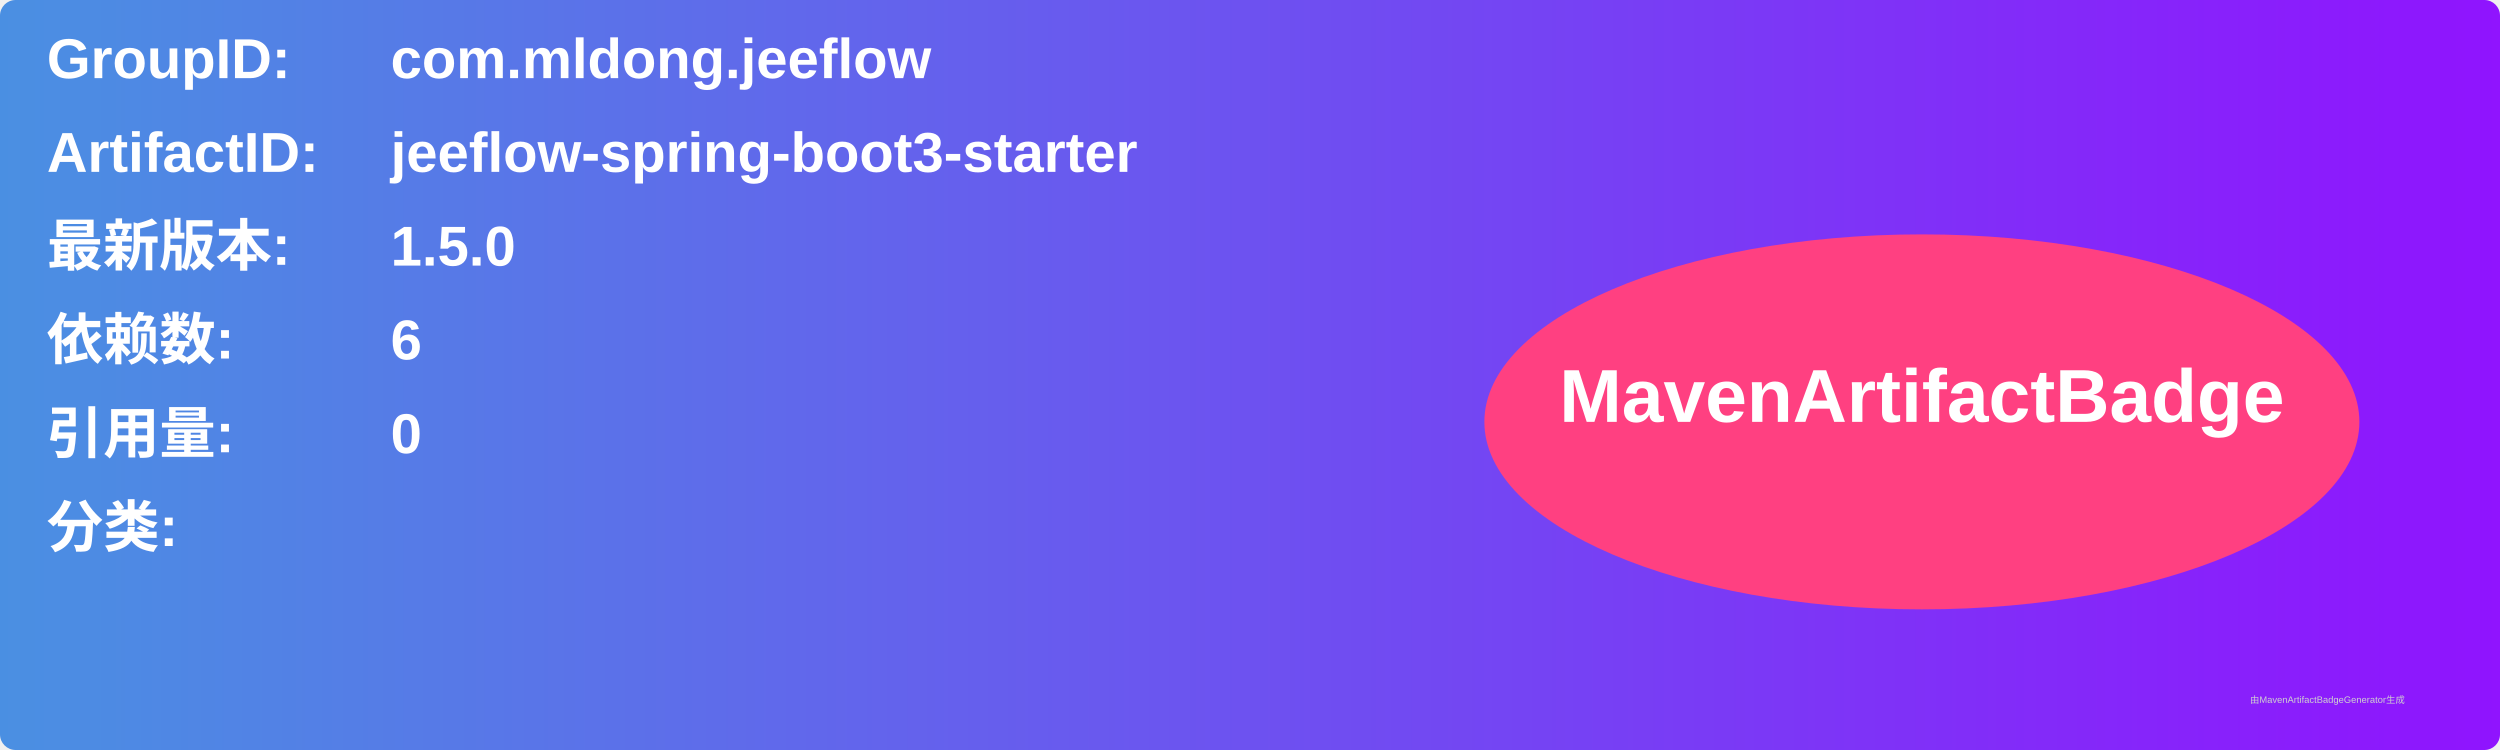
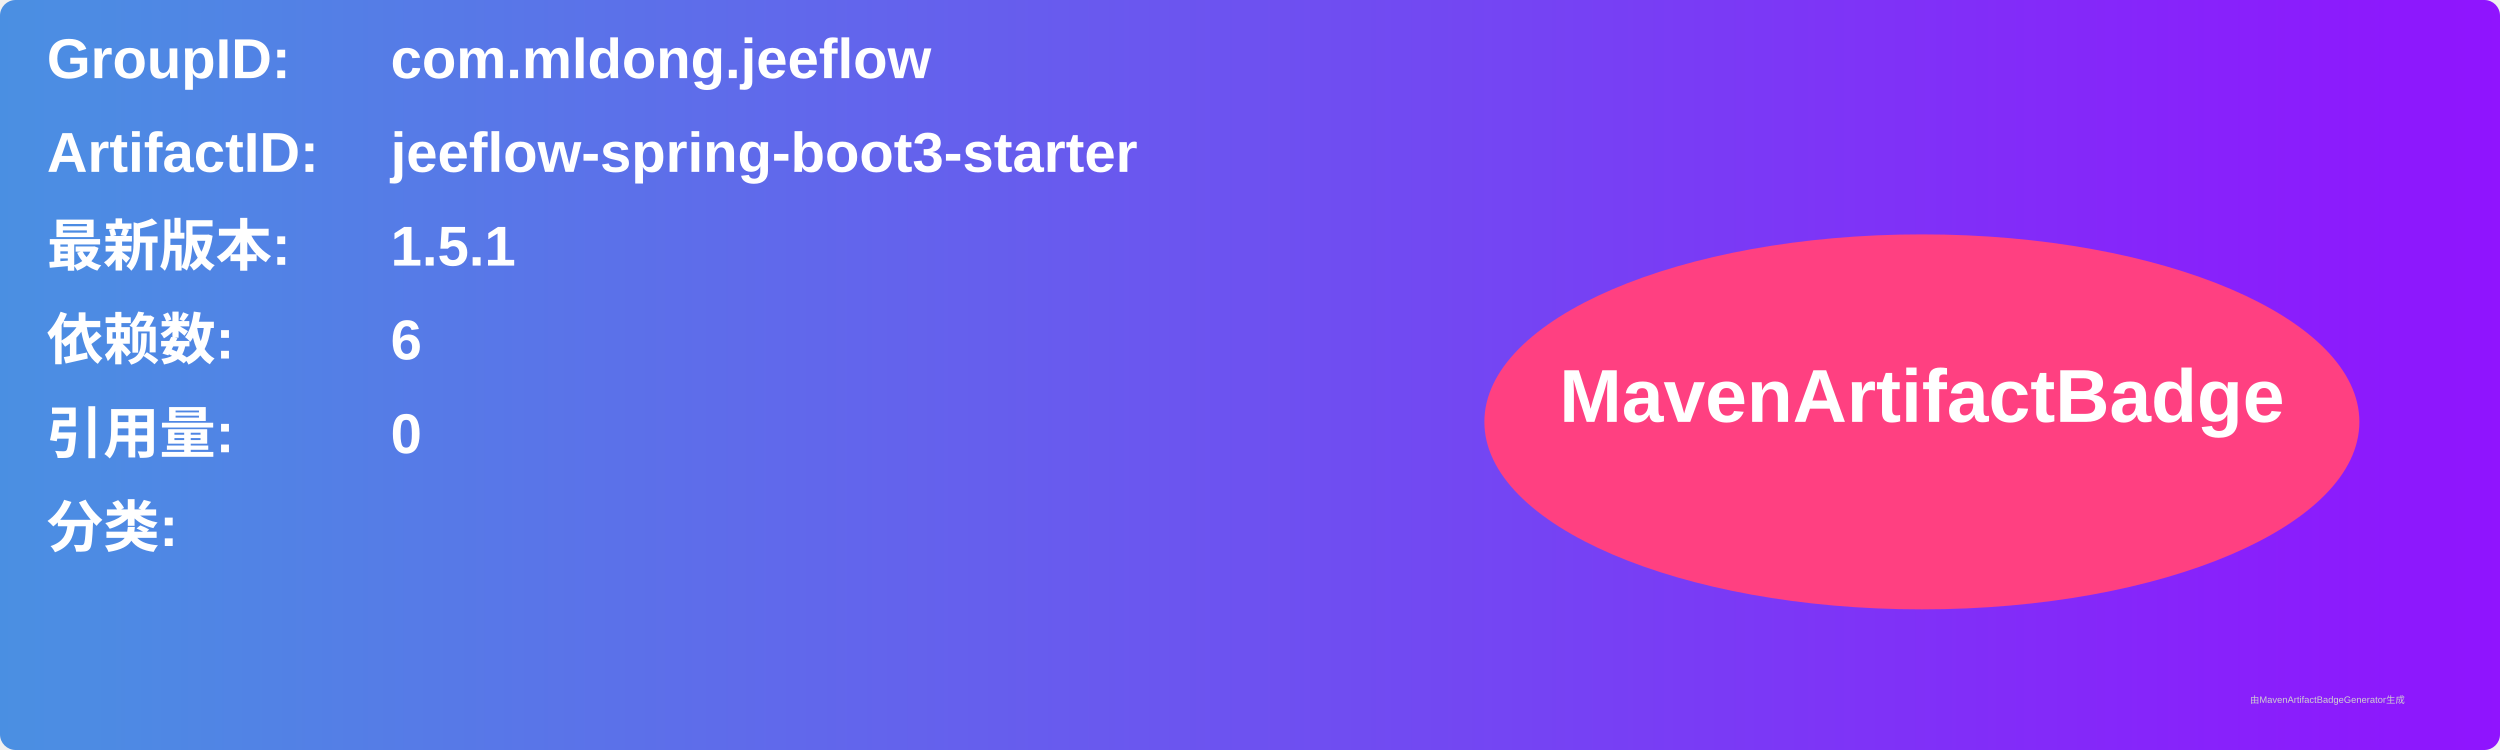
<svg xmlns="http://www.w3.org/2000/svg" width="800" height="240" viewBox="0 0 800 240">
  <linearGradient id="grad" x1="0%" y1="0%" x2="100%" y2="0%">
    <stop offset="0%" stop-color="#4a90e2" />
    <stop offset="100%" stop-color="#9013fe" />
  </linearGradient>
  <rect width="100%" height="100%" rx="5" ry="5" fill="url(#grad)" />
  <g transform="translate(15, 15)">
    <text x="0" y="10" font-family="Arial" font-size="18" fill="white" font-weight="bold" width="260">GroupID:</text>
    <text x="110" y="10" font-family="Arial" font-size="18" fill="white" font-weight="bold" width="460">com.mldong.jeeflow</text>
    <text x="0" y="40" font-family="Arial" font-size="18" fill="white" font-weight="bold" width="260">ArtifactID:</text>
    <text x="110" y="40" font-family="Arial" font-size="18" fill="white" font-weight="bold" width="460">jeeflow-spring-boot3-starter</text>
    <text x="0" y="70" font-family="Arial" font-size="18" fill="white" font-weight="bold">最新版本:</text>
    <text x="110" y="70" font-family="Arial" font-size="18" fill="white" font-weight="bold">
-       <tspan font-weight="bold">1.5.0</tspan>
+       <tspan font-weight="bold">1.5.1</tspan>
    </text>
    <text x="0" y="100" font-family="Arial" font-size="18" fill="white" font-weight="bold">依赖数: </text>
    <text x="110" y="100" font-family="Arial" font-size="18" fill="white">
      <tspan font-weight="bold">6</tspan>
    </text>
    <text x="0" y="130" font-family="Arial" font-size="18" fill="white" font-weight="bold">引用量: </text>
    <text x="110" y="130" font-family="Arial" font-size="18" fill="white">
      <tspan font-weight="bold">0</tspan>
    </text>
    <text x="0" y="160" font-family="Arial" font-size="18" fill="white" font-weight="bold">分类:</text>
    <text x="10" y="190" font-family="Arial" font-size="10" fill="white">
      <tspan font-weight="bold" />
    </text>
    <ellipse cx="600" cy="120" rx="140" ry="60" fill="#ff4081" />
    <text x="600" y="120" text-anchor="middle" font-family="Arial" font-size="24" fill="white" font-weight="bold">MavenArtifactBadge</text>
  </g>
  <text x="720" y="225" font-family="Arial" font-size="3" fill="#d0d0d0">由MavenArtifactBadgeGenerator生成</text>
</svg>
